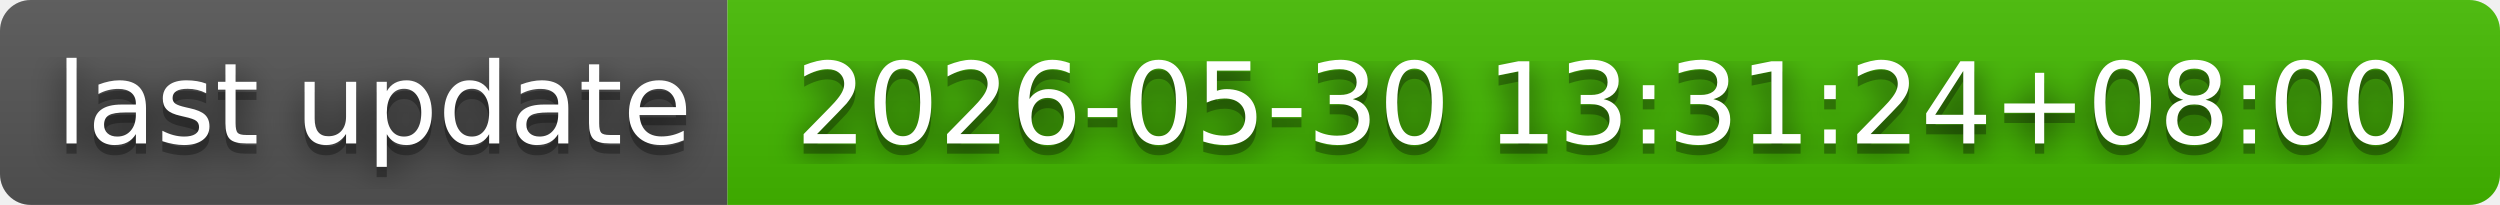
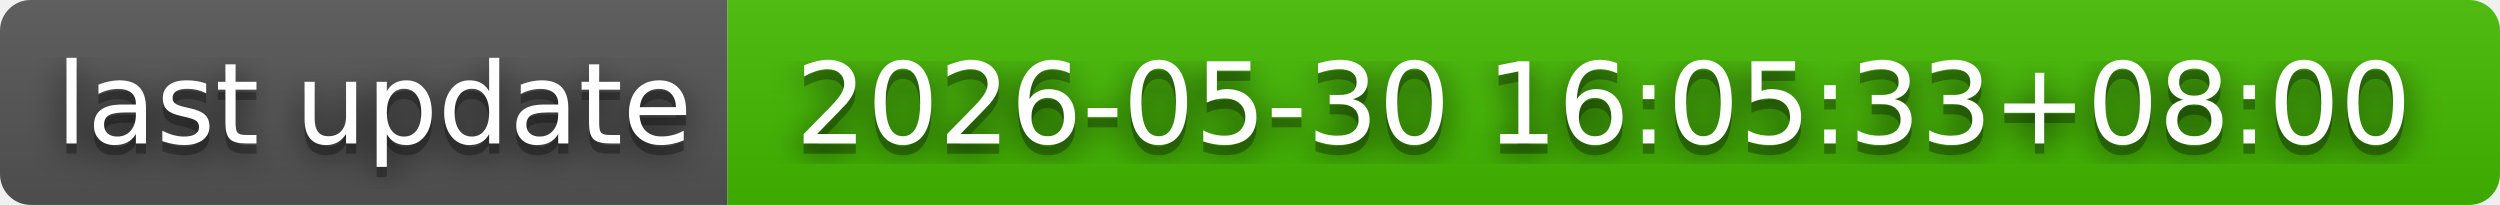
- <svg xmlns="http://www.w3.org/2000/svg" width="244" height="20" role="img" aria-label="last update: 2026-05-30 13:31:24+08:00">
+ <svg xmlns="http://www.w3.org/2000/svg" width="244" height="20" role="img" aria-label="last update: 2026-05-30 16:05:33+08:00">
  <filter id="blur">
    <feGaussianBlur in="SourceGraphic" stdDeviation="16" />
  </filter>
  <linearGradient id="s" x2="0" y2="100%">
    <stop offset="0" stop-color="#bbb" stop-opacity=".1" />
    <stop offset="1" stop-opacity=".1" />
  </linearGradient>
  <clipPath id="r">
    <rect width="244" height="20" rx="3" fill="#fff" />
  </clipPath>
  <g clip-path="url(#r)">
    <rect width="71" height="20" fill="#555" />
    <rect x="71" width="173" height="20" fill="#4b0" />
    <rect width="244" height="20" fill="url(#s)" />
  </g>
  <g fill="#fff" text-anchor="middle" font-family="Verdana,Geneva,DejaVu Sans,sans-serif" text-rendering="geometricPrecision" font-size="110">
    <text aria-hidden="true" x="365" y="150" fill="#010101" fill-opacity=".80" filter="url(#blur)" transform="scale(.1)" textLength="610">last update</text>
    <text aria-hidden="true" x="365" y="150" fill="#010101" fill-opacity=".3" transform="scale(.1)" textLength="610">last update</text>
    <text x="365" y="140" transform="scale(.1)" fill="#fff" textLength="610">last update</text>
-     <text aria-hidden="true" x="1565" y="150" fill="#010101" fill-opacity=".80" filter="url(#blur)" transform="scale(.1)" textLength="1630">2026-05-30 13:31:24+08:00</text>
-     <text aria-hidden="true" x="1565" y="150" fill="#010101" fill-opacity=".3" transform="scale(.1)" textLength="1630">2026-05-30 13:31:24+08:00</text>
-     <text x="1565" y="140" transform="scale(.1)" fill="#fff" textLength="1630">2026-05-30 13:31:24+08:00</text>
+     <text aria-hidden="true" x="1565" y="150" fill="#010101" fill-opacity=".80" filter="url(#blur)" transform="scale(.1)" textLength="1630">2026-05-30 16:05:33+08:00</text>
+     <text aria-hidden="true" x="1565" y="150" fill="#010101" fill-opacity=".3" transform="scale(.1)" textLength="1630">2026-05-30 16:05:33+08:00</text>
+     <text x="1565" y="140" transform="scale(.1)" fill="#fff" textLength="1630">2026-05-30 16:05:33+08:00</text>
  </g>
</svg>
